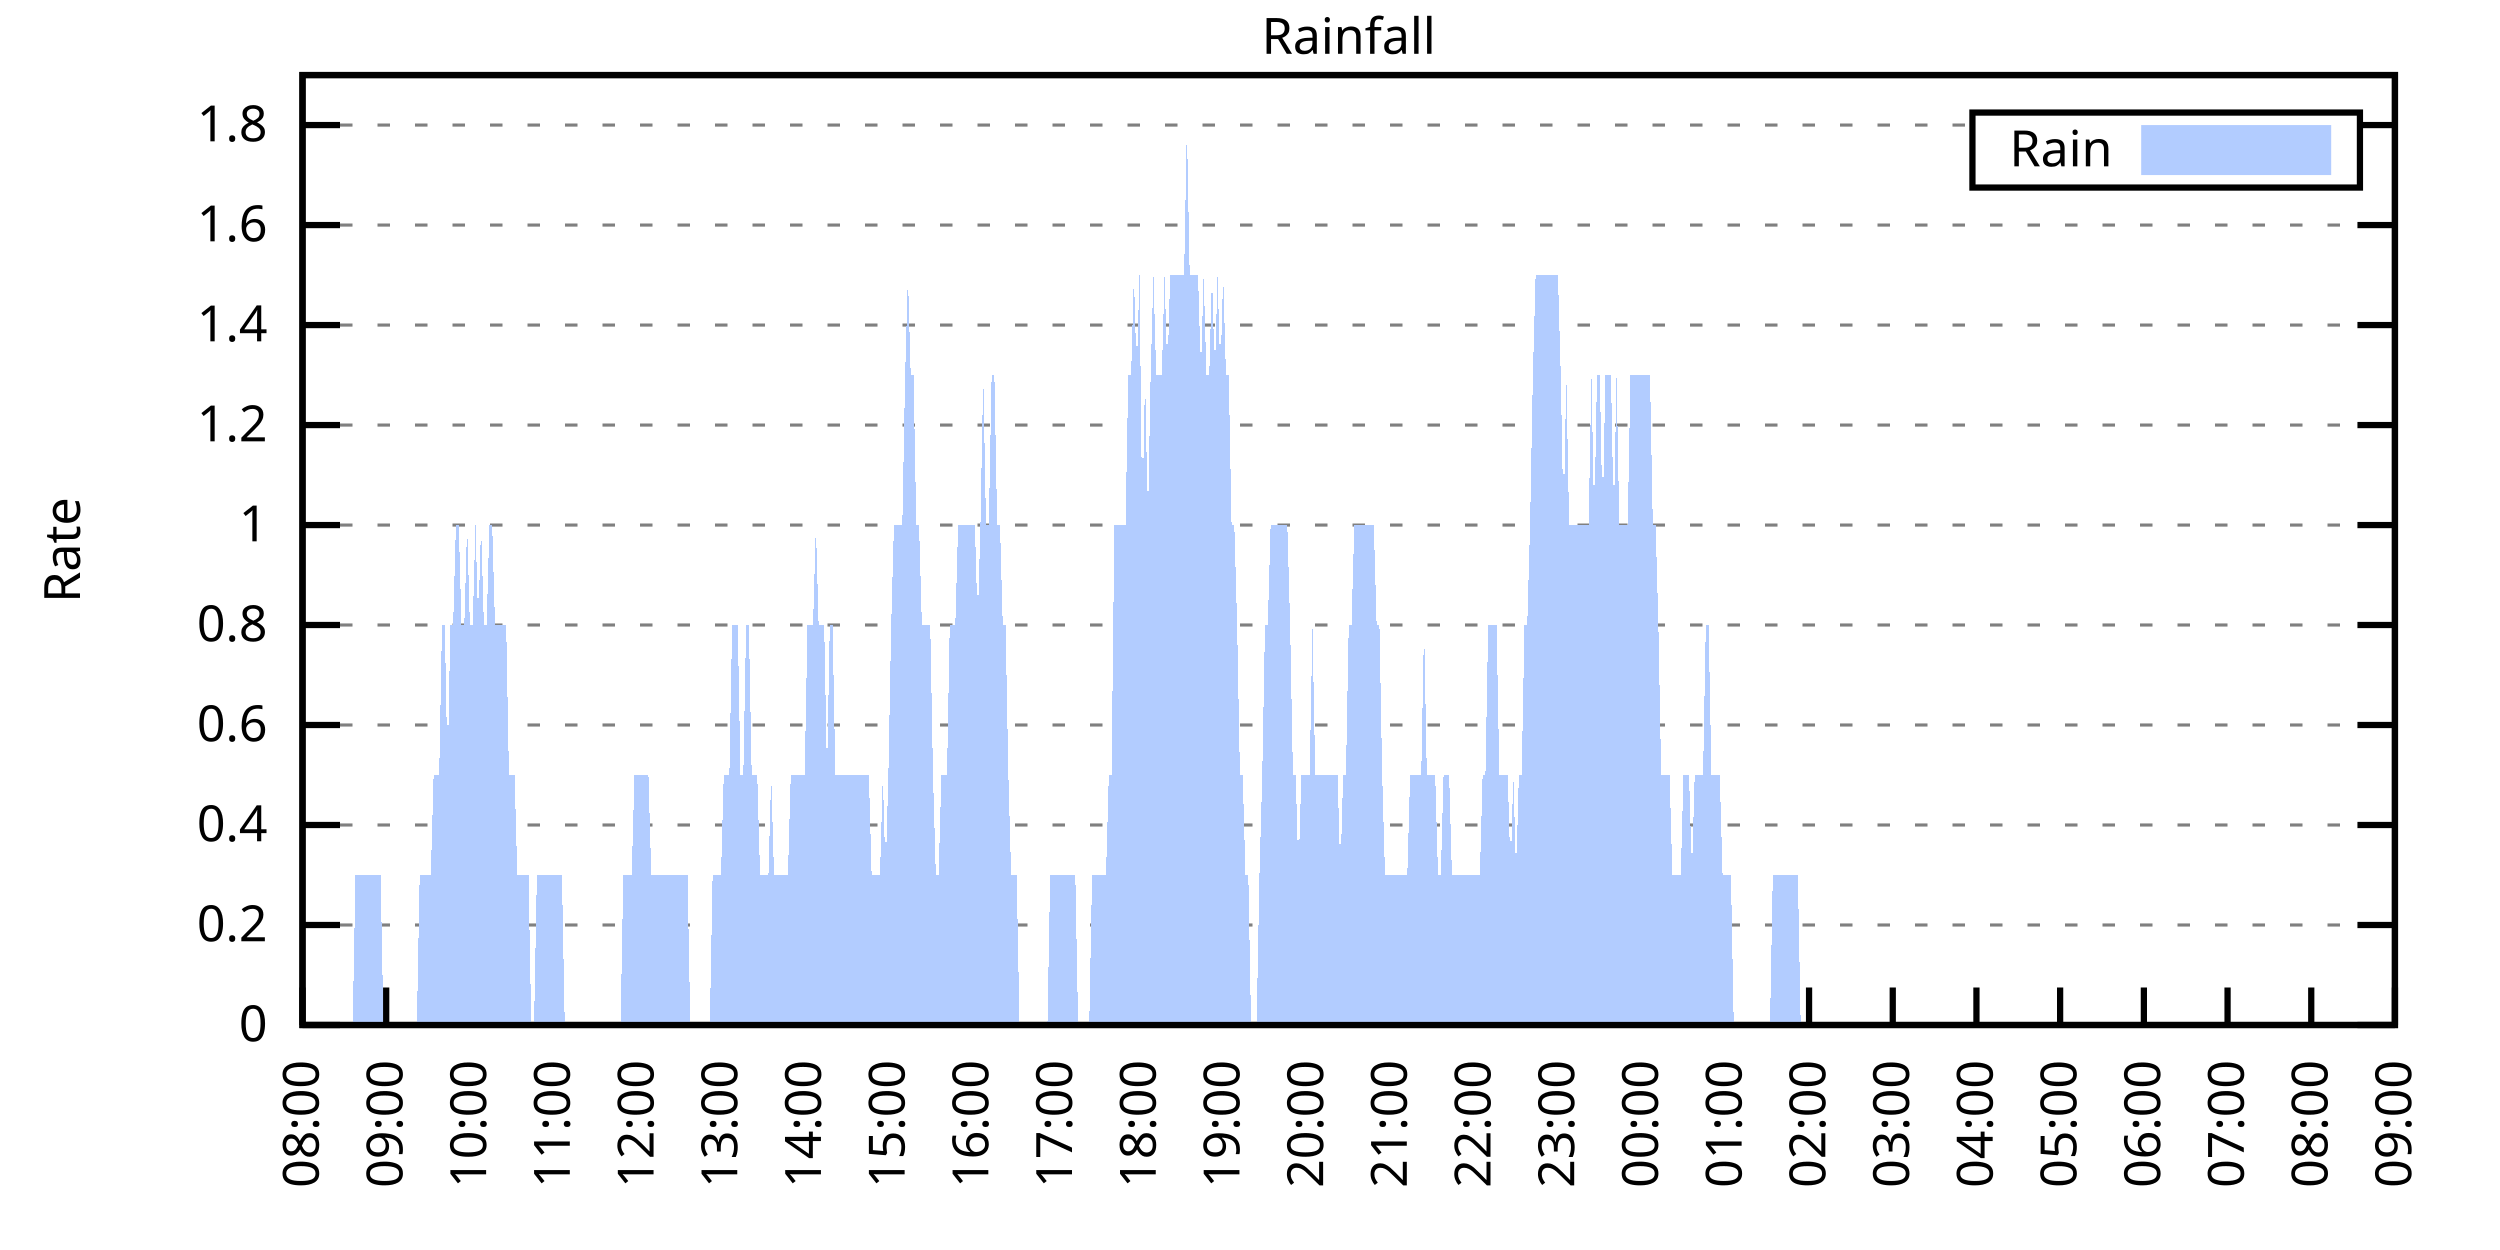
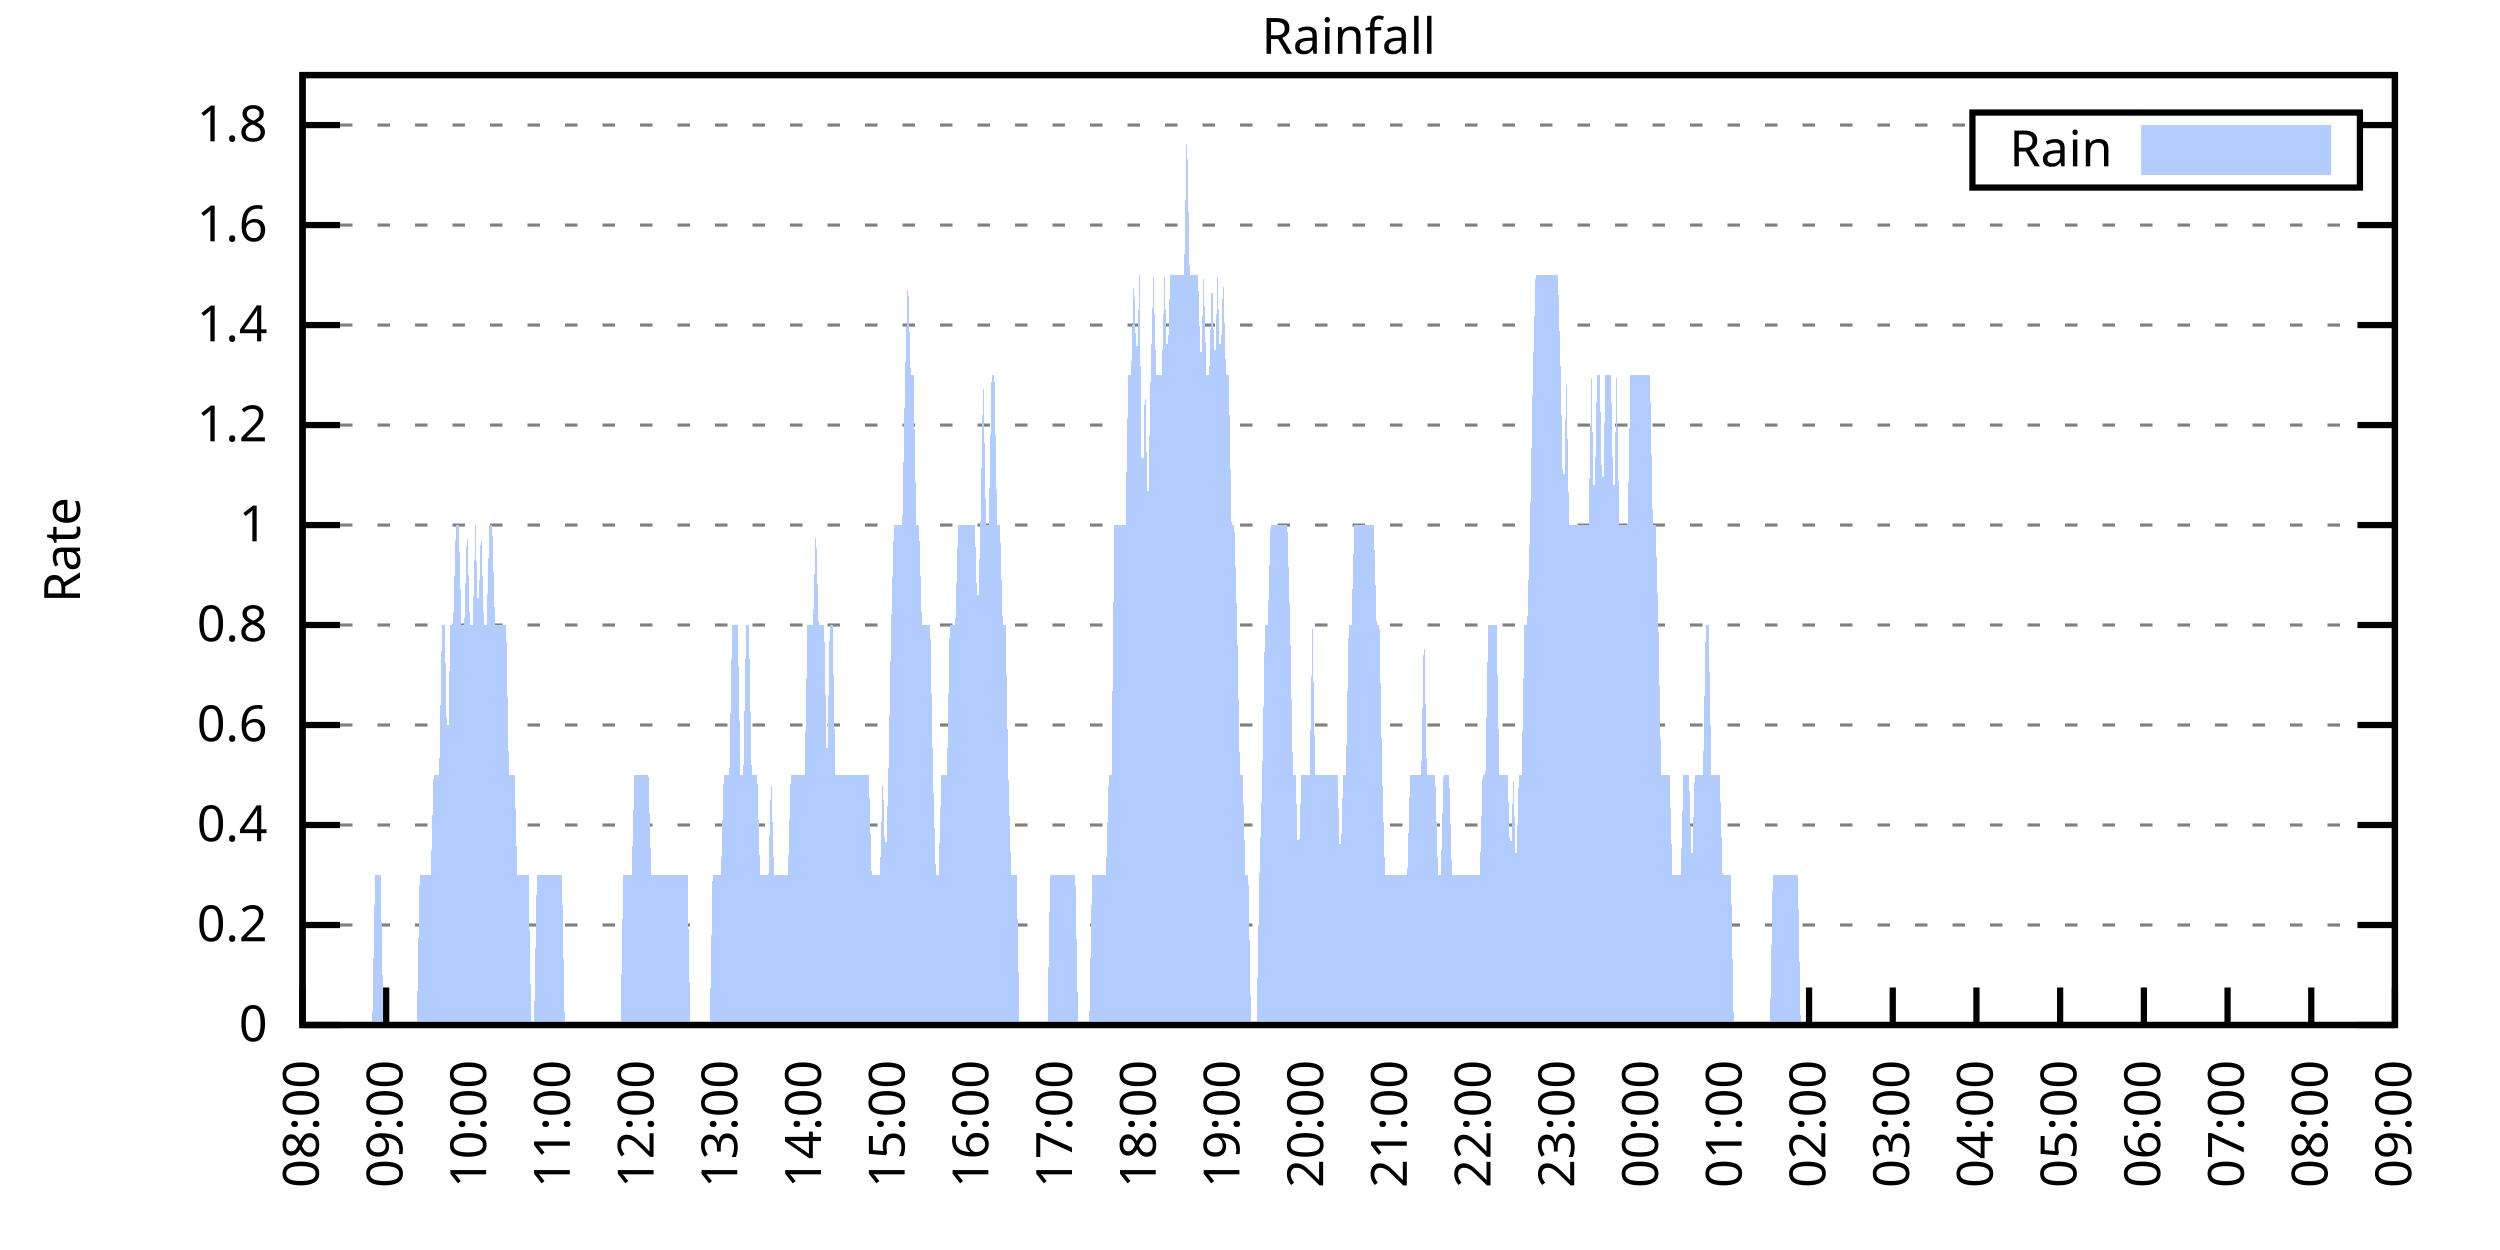
<svg xmlns="http://www.w3.org/2000/svg" xmlns:xlink="http://www.w3.org/1999/xlink" width="400" height="200" viewBox="0 0 400 200">
  <g id="gnuplot_canvas">
    <rect x="0" y="0" width="400" height="200" fill="none" />
    <defs>
      <circle id="gpDot" r="0.5" stroke-width="0.5" stroke="currentColor" />
      <path id="gpPt0" stroke-width="0.333" stroke="currentColor" d="M-1,0 h2 M0,-1 v2" />
      <path id="gpPt1" stroke-width="0.333" stroke="currentColor" d="M-1,-1 L1,1 M1,-1 L-1,1" />
      <path id="gpPt2" stroke-width="0.333" stroke="currentColor" d="M-1,0 L1,0 M0,-1 L0,1 M-1,-1 L1,1 M-1,1 L1,-1" />
      <rect id="gpPt3" stroke-width="0.333" stroke="currentColor" x="-1" y="-1" width="2" height="2" />
      <rect id="gpPt4" stroke-width="0.333" stroke="currentColor" fill="currentColor" x="-1" y="-1" width="2" height="2" />
      <circle id="gpPt5" stroke-width="0.333" stroke="currentColor" cx="0" cy="0" r="1" />
      <use xlink:href="#gpPt5" id="gpPt6" fill="currentColor" stroke="none" />
      <path id="gpPt7" stroke-width="0.333" stroke="currentColor" d="M0,-1.33 L-1.33,0.67 L1.33,0.67 z" />
      <use xlink:href="#gpPt7" id="gpPt8" fill="currentColor" stroke="none" />
      <use xlink:href="#gpPt7" id="gpPt9" stroke="currentColor" transform="rotate(180)" />
      <use xlink:href="#gpPt9" id="gpPt10" fill="currentColor" stroke="none" />
      <use xlink:href="#gpPt3" id="gpPt11" stroke="currentColor" transform="rotate(45)" />
      <use xlink:href="#gpPt11" id="gpPt12" fill="currentColor" stroke="none" />
      <path id="gpPt13" stroke-width="0.333" stroke="currentColor" d="M0,1.330 L1.265,0.411 L0.782,-1.067 L-0.782,-1.076 L-1.265,0.411 z" />
      <use xlink:href="#gpPt13" id="gpPt14" fill="currentColor" stroke="none" />
      <filter id="textbox" filterUnits="objectBoundingBox" x="0" y="0" height="1" width="1">
        <feFlood flood-color="white" flood-opacity="1" result="bgnd" />
        <feComposite in="SourceGraphic" in2="bgnd" operator="atop" />
      </filter>
      <filter id="greybox" filterUnits="objectBoundingBox" x="0" y="0" height="1" width="1">
        <feFlood flood-color="lightgrey" flood-opacity="1" result="grey" />
        <feComposite in="SourceGraphic" in2="grey" operator="atop" />
      </filter>
    </defs>
    <g fill="none" color="white" stroke="currentColor" stroke-width="1.00" stroke-linecap="butt" stroke-linejoin="miter">
</g>
    <g fill="none" color="black" stroke="currentColor" stroke-width="1.00" stroke-linecap="butt" stroke-linejoin="miter">
      <g stroke="none" shape-rendering="crispEdges">
        <polygon fill="rgb(255, 255, 255)" points="48.40,164.00 383.18,164.00 383.18,12.02 48.40,12.02 " />
      </g>
    </g>
    <g fill="none" color="black" stroke="currentColor" stroke-width="1.00" stroke-linecap="butt" stroke-linejoin="miter">
</g>
    <g fill="none" color="black" stroke="black" stroke-width="0.50" stroke-linecap="butt" stroke-linejoin="miter">
</g>
    <g fill="none" color="gray" stroke="currentColor" stroke-width="0.50" stroke-linecap="butt" stroke-linejoin="miter">
      <path stroke="gray" stroke-dasharray="2,4" class="gridline" d="M48.40,164.00 L383.19,164.00  " />
    </g>
    <g fill="none" color="gray" stroke="gray" stroke-width="1.00" stroke-linecap="butt" stroke-linejoin="miter">
</g>
    <g fill="none" color="black" stroke="currentColor" stroke-width="1.00" stroke-linecap="butt" stroke-linejoin="miter">
      <path stroke="black" d="M48.40,164.00 L54.40,164.00 M383.19,164.00 L377.19,164.00  " />
      <g transform="translate(42.80,166.60)" stroke="none" fill="black" font-family="Sans" font-size="8.00" text-anchor="end">
        <text>
          <tspan font-family="Sans"> 0</tspan>
        </text>
      </g>
    </g>
    <g fill="none" color="black" stroke="currentColor" stroke-width="1.00" stroke-linecap="butt" stroke-linejoin="miter">
</g>
    <g fill="none" color="black" stroke="black" stroke-width="0.50" stroke-linecap="butt" stroke-linejoin="miter">
</g>
    <g fill="none" color="gray" stroke="currentColor" stroke-width="0.50" stroke-linecap="butt" stroke-linejoin="miter">
      <path stroke="gray" stroke-dasharray="2,4" class="gridline" d="M48.40,148.00 L383.19,148.00  " />
    </g>
    <g fill="none" color="gray" stroke="gray" stroke-width="1.00" stroke-linecap="butt" stroke-linejoin="miter">
</g>
    <g fill="none" color="black" stroke="currentColor" stroke-width="1.00" stroke-linecap="butt" stroke-linejoin="miter">
      <path stroke="black" d="M48.40,148.00 L54.40,148.00 M383.19,148.00 L377.19,148.00  " />
      <g transform="translate(42.80,150.60)" stroke="none" fill="black" font-family="Sans" font-size="8.00" text-anchor="end">
        <text>
          <tspan font-family="Sans"> 0.2</tspan>
        </text>
      </g>
    </g>
    <g fill="none" color="black" stroke="currentColor" stroke-width="1.00" stroke-linecap="butt" stroke-linejoin="miter">
</g>
    <g fill="none" color="black" stroke="black" stroke-width="0.50" stroke-linecap="butt" stroke-linejoin="miter">
</g>
    <g fill="none" color="gray" stroke="currentColor" stroke-width="0.50" stroke-linecap="butt" stroke-linejoin="miter">
      <path stroke="gray" stroke-dasharray="2,4" class="gridline" d="M48.40,132.00 L383.19,132.00  " />
    </g>
    <g fill="none" color="gray" stroke="gray" stroke-width="1.00" stroke-linecap="butt" stroke-linejoin="miter">
</g>
    <g fill="none" color="black" stroke="currentColor" stroke-width="1.00" stroke-linecap="butt" stroke-linejoin="miter">
      <path stroke="black" d="M48.40,132.00 L54.40,132.00 M383.19,132.00 L377.19,132.00  " />
      <g transform="translate(42.80,134.60)" stroke="none" fill="black" font-family="Sans" font-size="8.00" text-anchor="end">
        <text>
          <tspan font-family="Sans"> 0.4</tspan>
        </text>
      </g>
    </g>
    <g fill="none" color="black" stroke="currentColor" stroke-width="1.00" stroke-linecap="butt" stroke-linejoin="miter">
</g>
    <g fill="none" color="black" stroke="black" stroke-width="0.50" stroke-linecap="butt" stroke-linejoin="miter">
</g>
    <g fill="none" color="gray" stroke="currentColor" stroke-width="0.50" stroke-linecap="butt" stroke-linejoin="miter">
      <path stroke="gray" stroke-dasharray="2,4" class="gridline" d="M48.40,116.00 L383.19,116.00  " />
    </g>
    <g fill="none" color="gray" stroke="gray" stroke-width="1.00" stroke-linecap="butt" stroke-linejoin="miter">
</g>
    <g fill="none" color="black" stroke="currentColor" stroke-width="1.00" stroke-linecap="butt" stroke-linejoin="miter">
      <path stroke="black" d="M48.40,116.00 L54.40,116.00 M383.19,116.00 L377.19,116.00  " />
      <g transform="translate(42.80,118.60)" stroke="none" fill="black" font-family="Sans" font-size="8.00" text-anchor="end">
        <text>
          <tspan font-family="Sans"> 0.6</tspan>
        </text>
      </g>
    </g>
    <g fill="none" color="black" stroke="currentColor" stroke-width="1.00" stroke-linecap="butt" stroke-linejoin="miter">
</g>
    <g fill="none" color="black" stroke="black" stroke-width="0.50" stroke-linecap="butt" stroke-linejoin="miter">
</g>
    <g fill="none" color="gray" stroke="currentColor" stroke-width="0.50" stroke-linecap="butt" stroke-linejoin="miter">
      <path stroke="gray" stroke-dasharray="2,4" class="gridline" d="M48.40,100.00 L383.19,100.00  " />
    </g>
    <g fill="none" color="gray" stroke="gray" stroke-width="1.00" stroke-linecap="butt" stroke-linejoin="miter">
</g>
    <g fill="none" color="black" stroke="currentColor" stroke-width="1.00" stroke-linecap="butt" stroke-linejoin="miter">
      <path stroke="black" d="M48.40,100.00 L54.40,100.00 M383.19,100.00 L377.19,100.00  " />
      <g transform="translate(42.80,102.60)" stroke="none" fill="black" font-family="Sans" font-size="8.00" text-anchor="end">
        <text>
          <tspan font-family="Sans"> 0.8</tspan>
        </text>
      </g>
    </g>
    <g fill="none" color="black" stroke="currentColor" stroke-width="1.00" stroke-linecap="butt" stroke-linejoin="miter">
</g>
    <g fill="none" color="black" stroke="black" stroke-width="0.50" stroke-linecap="butt" stroke-linejoin="miter">
</g>
    <g fill="none" color="gray" stroke="currentColor" stroke-width="0.50" stroke-linecap="butt" stroke-linejoin="miter">
      <path stroke="gray" stroke-dasharray="2,4" class="gridline" d="M48.40,84.01 L383.19,84.01  " />
    </g>
    <g fill="none" color="gray" stroke="gray" stroke-width="1.00" stroke-linecap="butt" stroke-linejoin="miter">
</g>
    <g fill="none" color="black" stroke="currentColor" stroke-width="1.00" stroke-linecap="butt" stroke-linejoin="miter">
      <path stroke="black" d="M48.40,84.01 L54.40,84.01 M383.19,84.01 L377.19,84.01  " />
      <g transform="translate(42.80,86.61)" stroke="none" fill="black" font-family="Sans" font-size="8.00" text-anchor="end">
        <text>
          <tspan font-family="Sans"> 1</tspan>
        </text>
      </g>
    </g>
    <g fill="none" color="black" stroke="currentColor" stroke-width="1.00" stroke-linecap="butt" stroke-linejoin="miter">
</g>
    <g fill="none" color="black" stroke="black" stroke-width="0.50" stroke-linecap="butt" stroke-linejoin="miter">
</g>
    <g fill="none" color="gray" stroke="currentColor" stroke-width="0.50" stroke-linecap="butt" stroke-linejoin="miter">
      <path stroke="gray" stroke-dasharray="2,4" class="gridline" d="M48.40,68.01 L383.19,68.01  " />
    </g>
    <g fill="none" color="gray" stroke="gray" stroke-width="1.00" stroke-linecap="butt" stroke-linejoin="miter">
</g>
    <g fill="none" color="black" stroke="currentColor" stroke-width="1.00" stroke-linecap="butt" stroke-linejoin="miter">
      <path stroke="black" d="M48.40,68.01 L54.40,68.01 M383.19,68.01 L377.19,68.01  " />
      <g transform="translate(42.80,70.61)" stroke="none" fill="black" font-family="Sans" font-size="8.00" text-anchor="end">
        <text>
          <tspan font-family="Sans"> 1.2</tspan>
        </text>
      </g>
    </g>
    <g fill="none" color="black" stroke="currentColor" stroke-width="1.00" stroke-linecap="butt" stroke-linejoin="miter">
</g>
    <g fill="none" color="black" stroke="black" stroke-width="0.50" stroke-linecap="butt" stroke-linejoin="miter">
</g>
    <g fill="none" color="gray" stroke="currentColor" stroke-width="0.50" stroke-linecap="butt" stroke-linejoin="miter">
      <path stroke="gray" stroke-dasharray="2,4" class="gridline" d="M48.40,52.01 L383.19,52.01  " />
    </g>
    <g fill="none" color="gray" stroke="gray" stroke-width="1.00" stroke-linecap="butt" stroke-linejoin="miter">
</g>
    <g fill="none" color="black" stroke="currentColor" stroke-width="1.00" stroke-linecap="butt" stroke-linejoin="miter">
      <path stroke="black" d="M48.40,52.01 L54.40,52.01 M383.19,52.01 L377.19,52.01  " />
      <g transform="translate(42.80,54.61)" stroke="none" fill="black" font-family="Sans" font-size="8.00" text-anchor="end">
        <text>
          <tspan font-family="Sans"> 1.4</tspan>
        </text>
      </g>
    </g>
    <g fill="none" color="black" stroke="currentColor" stroke-width="1.00" stroke-linecap="butt" stroke-linejoin="miter">
</g>
    <g fill="none" color="black" stroke="black" stroke-width="0.50" stroke-linecap="butt" stroke-linejoin="miter">
</g>
    <g fill="none" color="gray" stroke="currentColor" stroke-width="0.50" stroke-linecap="butt" stroke-linejoin="miter">
      <path stroke="gray" stroke-dasharray="2,4" class="gridline" d="M48.40,36.01 L383.19,36.01  " />
    </g>
    <g fill="none" color="gray" stroke="gray" stroke-width="1.00" stroke-linecap="butt" stroke-linejoin="miter">
</g>
    <g fill="none" color="black" stroke="currentColor" stroke-width="1.00" stroke-linecap="butt" stroke-linejoin="miter">
      <path stroke="black" d="M48.40,36.01 L54.40,36.01 M383.19,36.01 L377.19,36.01  " />
      <g transform="translate(42.80,38.61)" stroke="none" fill="black" font-family="Sans" font-size="8.00" text-anchor="end">
        <text>
          <tspan font-family="Sans"> 1.6</tspan>
        </text>
      </g>
    </g>
    <g fill="none" color="black" stroke="currentColor" stroke-width="1.00" stroke-linecap="butt" stroke-linejoin="miter">
</g>
    <g fill="none" color="black" stroke="black" stroke-width="0.50" stroke-linecap="butt" stroke-linejoin="miter">
</g>
    <g fill="none" color="gray" stroke="currentColor" stroke-width="0.50" stroke-linecap="butt" stroke-linejoin="miter">
      <path stroke="gray" stroke-dasharray="2,4" class="gridline" d="M48.40,20.01 L315.59,20.01 M377.59,20.01 L383.19,20.01  " />
    </g>
    <g fill="none" color="gray" stroke="gray" stroke-width="1.00" stroke-linecap="butt" stroke-linejoin="miter">
</g>
    <g fill="none" color="black" stroke="currentColor" stroke-width="1.00" stroke-linecap="butt" stroke-linejoin="miter">
      <path stroke="black" d="M48.40,20.01 L54.40,20.01 M383.19,20.01 L377.19,20.01  " />
      <g transform="translate(42.80,22.61)" stroke="none" fill="black" font-family="Sans" font-size="8.00" text-anchor="end">
        <text>
          <tspan font-family="Sans"> 1.8</tspan>
        </text>
      </g>
    </g>
    <g fill="none" color="black" stroke="currentColor" stroke-width="1.00" stroke-linecap="butt" stroke-linejoin="miter">
      <path stroke="black" d="M48.40,164.00 L48.40,158.00  " />
      <g transform="translate(51.00,169.60) rotate(270.00)" stroke="none" fill="black" font-family="Sans" font-size="8.00" text-anchor="end">
        <text>
          <tspan font-family="Sans">08:00</tspan>
        </text>
      </g>
    </g>
    <g fill="none" color="black" stroke="currentColor" stroke-width="1.00" stroke-linecap="butt" stroke-linejoin="miter">
      <path stroke="black" d="M61.79,164.00 L61.79,158.00  " />
      <g transform="translate(64.39,169.60) rotate(270.00)" stroke="none" fill="black" font-family="Sans" font-size="8.00" text-anchor="end">
        <text>
          <tspan font-family="Sans">09:00</tspan>
        </text>
      </g>
    </g>
    <g fill="none" color="black" stroke="currentColor" stroke-width="1.00" stroke-linecap="butt" stroke-linejoin="miter">
      <path stroke="black" d="M75.18,164.00 L75.18,158.00  " />
      <g transform="translate(77.78,169.60) rotate(270.00)" stroke="none" fill="black" font-family="Sans" font-size="8.00" text-anchor="end">
        <text>
          <tspan font-family="Sans">10:00</tspan>
        </text>
      </g>
    </g>
    <g fill="none" color="black" stroke="currentColor" stroke-width="1.00" stroke-linecap="butt" stroke-linejoin="miter">
      <path stroke="black" d="M88.57,164.00 L88.57,158.00  " />
      <g transform="translate(91.17,169.60) rotate(270.00)" stroke="none" fill="black" font-family="Sans" font-size="8.00" text-anchor="end">
        <text>
          <tspan font-family="Sans">11:00</tspan>
        </text>
      </g>
    </g>
    <g fill="none" color="black" stroke="currentColor" stroke-width="1.00" stroke-linecap="butt" stroke-linejoin="miter">
      <path stroke="black" d="M101.97,164.00 L101.97,158.00  " />
      <g transform="translate(104.57,169.60) rotate(270.00)" stroke="none" fill="black" font-family="Sans" font-size="8.00" text-anchor="end">
        <text>
          <tspan font-family="Sans">12:00</tspan>
        </text>
      </g>
    </g>
    <g fill="none" color="black" stroke="currentColor" stroke-width="1.00" stroke-linecap="butt" stroke-linejoin="miter">
      <path stroke="black" d="M115.36,164.00 L115.36,158.00  " />
      <g transform="translate(117.96,169.60) rotate(270.00)" stroke="none" fill="black" font-family="Sans" font-size="8.00" text-anchor="end">
        <text>
          <tspan font-family="Sans">13:00</tspan>
        </text>
      </g>
    </g>
    <g fill="none" color="black" stroke="currentColor" stroke-width="1.00" stroke-linecap="butt" stroke-linejoin="miter">
      <path stroke="black" d="M128.75,164.00 L128.75,158.00  " />
      <g transform="translate(131.35,169.60) rotate(270.00)" stroke="none" fill="black" font-family="Sans" font-size="8.00" text-anchor="end">
        <text>
          <tspan font-family="Sans">14:00</tspan>
        </text>
      </g>
    </g>
    <g fill="none" color="black" stroke="currentColor" stroke-width="1.00" stroke-linecap="butt" stroke-linejoin="miter">
      <path stroke="black" d="M142.14,164.00 L142.14,158.00  " />
      <g transform="translate(144.74,169.60) rotate(270.00)" stroke="none" fill="black" font-family="Sans" font-size="8.00" text-anchor="end">
        <text>
          <tspan font-family="Sans">15:00</tspan>
        </text>
      </g>
    </g>
    <g fill="none" color="black" stroke="currentColor" stroke-width="1.00" stroke-linecap="butt" stroke-linejoin="miter">
      <path stroke="black" d="M155.53,164.00 L155.53,158.00  " />
      <g transform="translate(158.13,169.60) rotate(270.00)" stroke="none" fill="black" font-family="Sans" font-size="8.00" text-anchor="end">
        <text>
          <tspan font-family="Sans">16:00</tspan>
        </text>
      </g>
    </g>
    <g fill="none" color="black" stroke="currentColor" stroke-width="1.00" stroke-linecap="butt" stroke-linejoin="miter">
      <path stroke="black" d="M168.92,164.00 L168.92,158.00  " />
      <g transform="translate(171.52,169.60) rotate(270.00)" stroke="none" fill="black" font-family="Sans" font-size="8.00" text-anchor="end">
        <text>
          <tspan font-family="Sans">17:00</tspan>
        </text>
      </g>
    </g>
    <g fill="none" color="black" stroke="currentColor" stroke-width="1.00" stroke-linecap="butt" stroke-linejoin="miter">
      <path stroke="black" d="M182.32,164.00 L182.32,158.00  " />
      <g transform="translate(184.92,169.60) rotate(270.00)" stroke="none" fill="black" font-family="Sans" font-size="8.00" text-anchor="end">
        <text>
          <tspan font-family="Sans">18:00</tspan>
        </text>
      </g>
    </g>
    <g fill="none" color="black" stroke="currentColor" stroke-width="1.00" stroke-linecap="butt" stroke-linejoin="miter">
      <path stroke="black" d="M195.71,164.00 L195.71,158.00  " />
      <g transform="translate(198.31,169.60) rotate(270.00)" stroke="none" fill="black" font-family="Sans" font-size="8.00" text-anchor="end">
        <text>
          <tspan font-family="Sans">19:00</tspan>
        </text>
      </g>
    </g>
    <g fill="none" color="black" stroke="currentColor" stroke-width="1.00" stroke-linecap="butt" stroke-linejoin="miter">
      <path stroke="black" d="M209.10,164.00 L209.10,158.00  " />
      <g transform="translate(211.70,169.60) rotate(270.00)" stroke="none" fill="black" font-family="Sans" font-size="8.00" text-anchor="end">
        <text>
          <tspan font-family="Sans">20:00</tspan>
        </text>
      </g>
    </g>
    <g fill="none" color="black" stroke="currentColor" stroke-width="1.00" stroke-linecap="butt" stroke-linejoin="miter">
      <path stroke="black" d="M222.49,164.00 L222.49,158.00  " />
      <g transform="translate(225.09,169.60) rotate(270.00)" stroke="none" fill="black" font-family="Sans" font-size="8.00" text-anchor="end">
        <text>
          <tspan font-family="Sans">21:00</tspan>
        </text>
      </g>
    </g>
    <g fill="none" color="black" stroke="currentColor" stroke-width="1.00" stroke-linecap="butt" stroke-linejoin="miter">
      <path stroke="black" d="M235.88,164.00 L235.88,158.00  " />
      <g transform="translate(238.48,169.60) rotate(270.00)" stroke="none" fill="black" font-family="Sans" font-size="8.00" text-anchor="end">
        <text>
          <tspan font-family="Sans">22:00</tspan>
        </text>
      </g>
    </g>
    <g fill="none" color="black" stroke="currentColor" stroke-width="1.00" stroke-linecap="butt" stroke-linejoin="miter">
      <path stroke="black" d="M249.27,164.00 L249.27,158.00  " />
      <g transform="translate(251.87,169.60) rotate(270.00)" stroke="none" fill="black" font-family="Sans" font-size="8.00" text-anchor="end">
        <text>
          <tspan font-family="Sans">23:00</tspan>
        </text>
      </g>
    </g>
    <g fill="none" color="black" stroke="currentColor" stroke-width="1.00" stroke-linecap="butt" stroke-linejoin="miter">
      <path stroke="black" d="M262.67,164.00 L262.67,158.00  " />
      <g transform="translate(265.27,169.60) rotate(270.00)" stroke="none" fill="black" font-family="Sans" font-size="8.00" text-anchor="end">
        <text>
          <tspan font-family="Sans">00:00</tspan>
        </text>
      </g>
    </g>
    <g fill="none" color="black" stroke="currentColor" stroke-width="1.00" stroke-linecap="butt" stroke-linejoin="miter">
      <path stroke="black" d="M276.06,164.00 L276.06,158.00  " />
      <g transform="translate(278.66,169.60) rotate(270.00)" stroke="none" fill="black" font-family="Sans" font-size="8.00" text-anchor="end">
        <text>
          <tspan font-family="Sans">01:00</tspan>
        </text>
      </g>
    </g>
    <g fill="none" color="black" stroke="currentColor" stroke-width="1.00" stroke-linecap="butt" stroke-linejoin="miter">
      <path stroke="black" d="M289.45,164.00 L289.45,158.00  " />
      <g transform="translate(292.05,169.60) rotate(270.00)" stroke="none" fill="black" font-family="Sans" font-size="8.00" text-anchor="end">
        <text>
          <tspan font-family="Sans">02:00</tspan>
        </text>
      </g>
    </g>
    <g fill="none" color="black" stroke="currentColor" stroke-width="1.00" stroke-linecap="butt" stroke-linejoin="miter">
      <path stroke="black" d="M302.84,164.00 L302.84,158.00  " />
      <g transform="translate(305.44,169.60) rotate(270.00)" stroke="none" fill="black" font-family="Sans" font-size="8.00" text-anchor="end">
        <text>
          <tspan font-family="Sans">03:00</tspan>
        </text>
      </g>
    </g>
    <g fill="none" color="black" stroke="currentColor" stroke-width="1.00" stroke-linecap="butt" stroke-linejoin="miter">
      <path stroke="black" d="M316.23,164.00 L316.23,158.00  " />
      <g transform="translate(318.83,169.60) rotate(270.00)" stroke="none" fill="black" font-family="Sans" font-size="8.00" text-anchor="end">
        <text>
          <tspan font-family="Sans">04:00</tspan>
        </text>
      </g>
    </g>
    <g fill="none" color="black" stroke="currentColor" stroke-width="1.00" stroke-linecap="butt" stroke-linejoin="miter">
      <path stroke="black" d="M329.62,164.00 L329.62,158.00  " />
      <g transform="translate(332.22,169.60) rotate(270.00)" stroke="none" fill="black" font-family="Sans" font-size="8.00" text-anchor="end">
        <text>
          <tspan font-family="Sans">05:00</tspan>
        </text>
      </g>
    </g>
    <g fill="none" color="black" stroke="currentColor" stroke-width="1.00" stroke-linecap="butt" stroke-linejoin="miter">
      <path stroke="black" d="M343.02,164.00 L343.02,158.00  " />
      <g transform="translate(345.62,169.60) rotate(270.00)" stroke="none" fill="black" font-family="Sans" font-size="8.00" text-anchor="end">
        <text>
          <tspan font-family="Sans">06:00</tspan>
        </text>
      </g>
    </g>
    <g fill="none" color="black" stroke="currentColor" stroke-width="1.00" stroke-linecap="butt" stroke-linejoin="miter">
      <path stroke="black" d="M356.41,164.00 L356.41,158.00  " />
      <g transform="translate(359.01,169.60) rotate(270.00)" stroke="none" fill="black" font-family="Sans" font-size="8.00" text-anchor="end">
        <text>
          <tspan font-family="Sans">07:00</tspan>
        </text>
      </g>
    </g>
    <g fill="none" color="black" stroke="currentColor" stroke-width="1.00" stroke-linecap="butt" stroke-linejoin="miter">
      <path stroke="black" d="M369.80,164.00 L369.80,158.00  " />
      <g transform="translate(372.40,169.60) rotate(270.00)" stroke="none" fill="black" font-family="Sans" font-size="8.00" text-anchor="end">
        <text>
          <tspan font-family="Sans">08:00</tspan>
        </text>
      </g>
    </g>
    <g fill="none" color="black" stroke="currentColor" stroke-width="1.00" stroke-linecap="butt" stroke-linejoin="miter">
      <path stroke="black" d="M383.19,164.00 L383.19,158.00  " />
      <g transform="translate(385.79,169.60) rotate(270.00)" stroke="none" fill="black" font-family="Sans" font-size="8.00" text-anchor="end">
        <text>
          <tspan font-family="Sans">09:00</tspan>
        </text>
      </g>
    </g>
    <g fill="none" color="black" stroke="currentColor" stroke-width="1.00" stroke-linecap="butt" stroke-linejoin="miter">
</g>
    <g fill="none" color="black" stroke="currentColor" stroke-width="1.00" stroke-linecap="butt" stroke-linejoin="miter">
      <path stroke="black" d="M48.40,12.01 L48.40,164.00 L383.19,164.00 L383.19,12.01 L48.40,12.01 Z  " />
    </g>
    <g fill="none" color="black" stroke="currentColor" stroke-width="1.00" stroke-linecap="butt" stroke-linejoin="miter">
</g>
    <g fill="none" color="black" stroke="currentColor" stroke-width="1.00" stroke-linecap="butt" stroke-linejoin="miter">
      <path stroke="black" d="M315.59,30.01 L315.59,18.01 L377.59,18.01 L377.59,30.01 L315.59,30.01 Z  " />
    </g>
    <g id="Rainfall_plot_1">
      <g fill="none" color="white" stroke="black" stroke-width="2.00" stroke-linecap="butt" stroke-linejoin="miter">
</g>
      <g fill="none" color="black" stroke="currentColor" stroke-width="2.00" stroke-linecap="butt" stroke-linejoin="miter">
        <g transform="translate(337.99,26.61)" stroke="none" fill="black" font-family="Sans" font-size="8.00" text-anchor="end">
          <text>
            <tspan font-family="Sans">Rain</tspan>
          </text>
        </g>
      </g>
      <g fill="none" color="black" stroke="currentColor" stroke-width="2.00" stroke-linecap="butt" stroke-linejoin="miter">
        <g stroke="none" shape-rendering="crispEdges">
          <polygon fill="rgb(178, 204, 255)" points="343.59,27.01 371.99,27.01 371.99,21.01 343.59,21.01 " />
        </g>
        <path stroke="rgb(178, 204, 255)" d="M343.59,27.01 L371.99,27.01 L371.99,21.01 L343.59,21.01 L343.59,27.01 Z  " />
      </g>
      <g fill="none" color="black" stroke="currentColor" stroke-width="2.00" stroke-linecap="butt" stroke-linejoin="miter">
        <g stroke="none" shape-rendering="crispEdges">
-           <polygon fill="rgb(178, 204, 255)" points="51.97,164.00 52.42,164.00 52.86,164.00 53.31,164.00 53.76,164.00 54.20,164.00 54.65,164.00 55.10,164.00 55.54,164.00 55.99,164.00 56.43,164.00 56.88,140.00 57.33,140.00 57.77,140.00 58.22,140.00 58.67,140.00 59.11,140.00 59.56,140.00 60.01,140.00 60.45,140.00 60.90,140.00 61.35,164.00 61.79,164.00 62.24,164.00 62.68,164.00 63.13,164.00 63.58,164.00 64.02,164.00 64.47,164.00 64.92,164.00 65.36,164.00 65.81,164.00 66.26,164.00 66.70,164.00 67.15,140.00 67.59,140.00 68.04,140.00 68.49,140.00 68.93,140.00 69.38,124.00 69.83,124.00 70.27,124.00 70.72,100.00 71.17,100.00 71.61,124.00 72.06,100.00 72.50,100.00 72.95,84.01 73.40,84.01 73.84,100.00 74.29,100.00 74.74,84.01 75.18,100.00 75.63,100.00 76.08,84.01 76.52,100.00 76.97,84.01 77.42,100.00 77.86,100.00 78.31,84.01 78.75,84.01 79.20,100.00 79.65,100.00 80.09,100.00 80.54,100.00 80.99,100.00 81.43,124.00 81.88,124.00 82.33,124.00 82.77,140.00 83.22,140.00 83.66,140.00 84.11,140.00 84.56,140.00 85.00,164.00 85.45,164.00 85.90,140.00 86.34,140.00 86.79,140.00 87.24,140.00 87.68,140.00 88.13,140.00 88.57,140.00 89.02,140.00 89.47,140.00 89.91,140.00 90.36,164.00 90.81,164.00 91.25,164.00 91.70,164.00 92.15,164.00 92.59,164.00 93.04,164.00 93.49,164.00 93.93,164.00 94.38,164.00 94.82,164.00 95.27,164.00 95.72,164.00 96.16,164.00 96.61,164.00 97.06,164.00 97.50,164.00 97.95,164.00 98.40,164.00 98.84,164.00 99.29,164.00 99.73,140.00 100.18,140.00 100.63,140.00 101.07,140.00 101.52,124.00 101.97,124.00 102.41,124.00 102.86,124.00 103.31,124.00 103.75,124.00 104.20,140.00 104.64,140.00 105.09,140.00 105.54,140.00 105.98,140.00 106.43,140.00 106.88,140.00 107.32,140.00 107.77,140.00 108.22,140.00 108.66,140.00 109.11,140.00 109.55,140.00 110.00,140.00 110.45,164.00 110.89,164.00 111.34,164.00 111.79,164.00 112.23,164.00 112.68,164.00 113.13,164.00 113.57,164.00 114.02,140.00 114.47,140.00 114.91,140.00 115.36,140.00 115.80,124.00 116.25,124.00 116.70,124.00 117.14,100.00 117.59,100.00 118.04,100.00 118.48,124.00 118.93,124.00 119.38,100.00 119.82,100.00 120.27,124.00 120.71,124.00 121.16,124.00 121.61,140.00 122.05,140.00 122.50,140.00 122.95,140.00 123.39,124.00 123.84,140.00 124.29,140.00 124.73,140.00 125.18,140.00 125.62,140.00 126.07,140.00 126.52,124.00 126.96,124.00 127.41,124.00 127.86,124.00 128.30,124.00 128.75,124.00 129.20,100.00 129.64,100.00 130.09,100.00 130.54,84.01 130.98,100.00 131.43,100.00 131.87,100.00 132.32,124.00 132.77,100.00 133.21,100.00 133.66,124.00 134.11,124.00 134.55,124.00 135.00,124.00 135.45,124.00 135.89,124.00 136.34,124.00 136.78,124.00 137.23,124.00 137.68,124.00 138.12,124.00 138.57,124.00 139.02,124.00 139.46,140.00 139.91,140.00 140.36,140.00 140.80,140.00 141.25,124.00 141.69,140.00 142.14,124.00 142.59,100.00 143.03,84.01 143.48,84.01 143.93,84.01 144.37,84.01 144.82,60.01 145.27,44.01 145.71,60.01 146.16,60.01 146.61,84.01 147.05,84.01 147.50,100.00 147.94,100.00 148.39,100.00 148.84,100.00 149.28,124.00 149.73,140.00 150.18,140.00 150.62,124.00 151.07,124.00 151.52,124.00 151.96,100.00 152.41,100.00 152.85,100.00 153.30,84.01 153.75,84.01 154.19,84.01 154.64,84.01 155.09,84.01 155.53,84.01 155.98,84.01 156.43,100.00 156.87,84.01 157.32,60.01 157.76,84.01 158.21,84.01 158.66,60.01 159.10,60.01 159.55,84.01 160.00,84.01 160.44,100.00 160.89,100.00 161.34,124.00 161.78,140.00 162.23,140.00 162.67,140.00 163.12,164.00 163.57,164.00 164.01,164.00 164.46,164.00 164.91,164.00 165.35,164.00 165.80,164.00 166.25,164.00 166.69,164.00 167.14,164.00 167.59,164.00 168.03,140.00 168.48,140.00 168.92,140.00 169.37,140.00 169.82,140.00 170.26,140.00 170.71,140.00 171.16,140.00 171.60,140.00 172.05,140.00 172.50,164.00 172.94,164.00 173.39,164.00 173.83,164.00 174.28,164.00 174.73,140.00 175.17,140.00 175.62,140.00 176.07,140.00 176.51,140.00 176.96,140.00 177.41,124.00 177.85,124.00 178.30,84.01 178.74,84.01 179.19,84.01 179.64,84.01 180.08,84.01 180.53,60.01 180.98,60.01 181.42,44.01 181.87,60.01 182.32,44.01 182.76,84.01 183.21,60.01 183.66,84.01 184.10,60.01 184.55,44.01 184.99,60.01 185.44,60.01 185.89,60.01 186.33,44.01 186.78,60.01 187.23,44.01 187.67,44.01 188.12,44.01 188.57,44.01 189.01,44.01 189.46,44.01 189.90,20.01 190.35,44.01 190.80,44.01 191.24,44.01 191.69,44.01 192.14,60.01 192.58,44.01 193.03,60.01 193.48,60.01 193.92,44.01 194.37,60.01 194.81,44.01 195.26,60.01 195.71,44.01 196.15,60.01 196.60,60.01 197.05,84.01 197.49,84.01 197.94,100.00 198.39,124.00 198.83,124.00 199.28,140.00 199.73,140.00 200.17,164.00 200.62,164.00 201.06,164.00 201.51,140.00 201.96,124.00 202.40,100.00 202.85,100.00 203.30,84.01 203.74,84.01 204.19,84.01 204.64,84.01 205.08,84.01 205.53,84.01 205.97,84.01 206.42,100.00 206.87,124.00 207.31,124.00 207.76,140.00 208.21,124.00 208.65,124.00 209.10,124.00 209.55,124.00 209.99,100.00 210.44,124.00 210.88,124.00 211.33,124.00 211.78,124.00 212.22,124.00 212.67,124.00 213.12,124.00 213.56,124.00 214.01,124.00 214.46,140.00 214.90,124.00 215.35,124.00 215.80,100.00 216.24,100.00 216.69,84.01 217.13,84.01 217.58,84.01 218.03,84.01 218.47,84.01 218.92,84.01 219.37,84.01 219.81,84.01 220.26,100.00 220.71,100.00 221.15,124.00 221.60,140.00 222.04,140.00 222.49,140.00 222.94,140.00 223.38,140.00 223.83,140.00 224.28,140.00 224.72,140.00 225.17,140.00 225.62,124.00 226.06,124.00 226.51,124.00 226.95,124.00 227.40,124.00 227.85,100.00 228.29,124.00 228.74,124.00 229.19,124.00 229.63,124.00 230.08,140.00 230.53,140.00 230.97,124.00 231.42,124.00 231.86,124.00 232.31,140.00 232.76,140.00 233.20,140.00 233.65,140.00 234.10,140.00 234.54,140.00 234.99,140.00 235.44,140.00 235.88,140.00 236.33,140.00 236.78,140.00 237.22,124.00 237.67,124.00 238.11,100.00 238.56,100.00 239.01,100.00 239.45,100.00 239.90,124.00 240.35,124.00 240.79,124.00 241.24,124.00 241.69,140.00 242.13,124.00 242.58,140.00 243.02,124.00 243.47,124.00 243.92,100.00 244.36,100.00 244.81,84.01 245.26,60.01 245.70,44.01 246.15,44.01 246.60,44.01 247.04,44.01 247.49,44.01 247.93,44.01 248.38,44.01 248.83,44.01 249.27,44.01 249.72,60.01 250.17,84.01 250.61,60.01 251.06,84.01 251.51,84.01 251.95,84.01 252.40,84.01 252.85,84.01 253.29,84.01 253.74,84.01 254.18,84.01 254.63,60.01 255.08,84.01 255.52,60.01 255.97,60.01 256.42,84.01 256.86,60.01 257.31,60.01 257.76,60.01 258.20,84.01 258.65,60.01 259.09,84.01 259.54,84.01 259.99,84.01 260.43,84.01 260.88,60.01 261.33,60.01 261.77,60.01 262.22,60.01 262.67,60.01 263.11,60.01 263.56,60.01 264.00,60.01 264.45,84.01 264.90,84.01 265.34,100.00 265.79,124.00 266.24,124.00 266.68,124.00 267.13,124.00 267.58,140.00 268.02,140.00 268.47,140.00 268.92,140.00 269.36,124.00 269.81,124.00 270.25,124.00 270.70,140.00 271.15,124.00 271.59,124.00 272.04,124.00 272.49,124.00 272.93,100.00 273.38,100.00 273.83,124.00 274.27,124.00 274.72,124.00 275.16,124.00 275.61,140.00 276.06,140.00 276.50,140.00 276.95,140.00 277.40,164.00 277.84,164.00 278.29,164.00 278.74,164.00 279.18,164.00 279.63,164.00 280.07,164.00 280.52,164.00 280.97,164.00 281.41,164.00 281.86,164.00 282.31,164.00 282.75,164.00 283.20,164.00 283.65,140.00 284.09,140.00 284.54,140.00 284.98,140.00 285.43,140.00 285.88,140.00 286.32,140.00 286.77,140.00 287.22,140.00 287.66,140.00 288.11,164.00 288.56,164.00 289.00,164.00 289.45,164.00 289.90,164.00 290.34,164.00 290.79,164.00 291.23,164.00 291.68,164.00 292.13,164.00 292.57,164.00 293.02,164.00 293.47,164.00 293.91,164.00 294.36,164.00 294.81,164.00 295.25,164.00 295.70,164.00 296.14,164.00 296.59,164.00 297.04,164.00 297.48,164.00 297.93,164.00 298.38,164.00 298.82,164.00 299.27,164.00 299.72,164.00 300.16,164.00 300.61,164.00 301.05,164.00 301.50,164.00 301.95,164.00 302.39,164.00 302.84,164.00 303.29,164.00 303.73,164.00 304.18,164.00 304.63,164.00 305.07,164.00 305.52,164.00 305.97,164.00 306.41,164.00 306.86,164.00 307.30,164.00 307.75,164.00 308.20,164.00 308.64,164.00 309.09,164.00 309.54,164.00 309.98,164.00 310.43,164.00 310.88,164.00 311.32,164.00 311.77,164.00 312.21,164.00 312.66,164.00 313.11,164.00 313.55,164.00 314.00,164.00 314.45,164.00 314.89,164.00 315.34,164.00 315.79,164.00 316.23,164.00 316.68,164.00 317.12,164.00 317.57,164.00 318.02,164.00 318.46,164.00 318.91,164.00 319.36,164.00 319.80,164.00 320.25,164.00 320.70,164.00 321.14,164.00 321.59,164.00 322.04,164.00 322.48,164.00 322.93,164.00 323.37,164.00 323.82,164.00 324.27,164.00 324.71,164.00 325.16,164.00 325.61,164.00 326.05,164.00 326.50,164.00 326.95,164.00 327.39,164.00 327.84,164.00 328.28,164.00 328.73,164.00 329.18,164.00 329.62,164.00 330.07,164.00 330.52,164.00 330.96,164.00 331.41,164.00 331.86,164.00 332.30,164.00 332.75,164.00 333.19,164.00 333.64,164.00 334.09,164.00 334.53,164.00 334.98,164.00 335.43,164.00 335.87,164.00 336.32,164.00 336.77,164.00 337.21,164.00 337.66,164.00 338.10,164.00 338.55,164.00 339.00,164.00 339.44,164.00 339.89,164.00 340.34,164.00 340.78,164.00 341.23,164.00 341.68,164.00 342.12,164.00 342.57,164.00 343.02,164.00 343.46,164.00 343.91,164.00 344.35,164.00 344.80,164.00 345.25,164.00 345.69,164.00 346.14,164.00 346.59,164.00 347.03,164.00 347.48,164.00 347.93,164.00 348.37,164.00 348.82,164.00 349.26,164.00 349.71,164.00 350.16,164.00 350.60,164.00 351.05,164.00 351.50,164.00 351.94,164.00 352.39,164.00 352.84,164.00 353.28,164.00 353.73,164.00 354.17,164.00 354.62,164.00 355.07,164.00 355.51,164.00 355.96,164.00 356.41,164.00 356.85,164.00 357.30,164.00 357.75,164.00 358.19,164.00 358.64,164.00 359.09,164.00 359.53,164.00 359.98,164.00 360.42,164.00 360.87,164.00 361.32,164.00 361.76,164.00 362.21,164.00 362.66,164.00 363.10,164.00 363.55,164.00 364.00,164.00 364.44,164.00 364.89,164.00 365.33,164.00 365.78,164.00 366.23,164.00 366.67,164.00 367.12,164.00 367.57,164.00 368.01,164.00 368.46,164.00 368.91,164.00 369.35,164.00 369.80,164.00 370.24,164.00 370.69,164.00 371.14,164.00 371.58,164.00 372.03,164.00 372.48,164.00 372.92,164.00 372.92,164.00 51.97,164.00 " />
+           <polygon fill="rgb(178, 204, 255)" points="55.54,164.00 55.99,164.00 56.43,164.00 56.88,164.00 57.33,164.00 57.77,164.00 58.22,164.00 58.67,164.00 59.11,164.00 59.56,164.00 60.01,140.00 60.45,140.00 60.90,140.00 61.35,164.00 61.79,164.00 62.24,164.00 62.68,164.00 63.13,164.00 63.58,164.00 64.02,164.00 64.47,164.00 64.92,164.00 65.36,164.00 65.81,164.00 66.26,164.00 66.70,164.00 67.15,140.00 67.59,140.00 68.04,140.00 68.49,140.00 68.93,140.00 69.38,124.00 69.83,124.00 70.27,124.00 70.72,100.00 71.17,100.00 71.61,124.00 72.06,100.00 72.50,100.00 72.95,84.01 73.40,84.01 73.84,100.00 74.29,100.00 74.74,84.01 75.18,100.00 75.63,100.00 76.08,84.01 76.52,100.00 76.97,84.01 77.42,100.00 77.86,100.00 78.31,84.01 78.75,84.01 79.20,100.00 79.65,100.00 80.09,100.00 80.54,100.00 80.99,100.00 81.43,124.00 81.88,124.00 82.33,124.00 82.77,140.00 83.22,140.00 83.66,140.00 84.11,140.00 84.56,140.00 85.00,164.00 85.45,164.00 85.90,140.00 86.34,140.00 86.79,140.00 87.24,140.00 87.68,140.00 88.13,140.00 88.57,140.00 89.02,140.00 89.47,140.00 89.91,140.00 90.36,164.00 90.81,164.00 91.25,164.00 91.70,164.00 92.15,164.00 92.59,164.00 93.04,164.00 93.49,164.00 93.93,164.00 94.38,164.00 94.82,164.00 95.27,164.00 95.72,164.00 96.16,164.00 96.61,164.00 97.06,164.00 97.50,164.00 97.95,164.00 98.40,164.00 98.84,164.00 99.29,164.00 99.73,140.00 100.18,140.00 100.63,140.00 101.07,140.00 101.52,124.00 101.97,124.00 102.41,124.00 102.86,124.00 103.31,124.00 103.75,124.00 104.20,140.00 104.64,140.00 105.09,140.00 105.54,140.00 105.98,140.00 106.43,140.00 106.88,140.00 107.32,140.00 107.77,140.00 108.22,140.00 108.66,140.00 109.11,140.00 109.55,140.00 110.00,140.00 110.45,164.00 110.89,164.00 111.34,164.00 111.79,164.00 112.23,164.00 112.68,164.00 113.13,164.00 113.57,164.00 114.02,140.00 114.47,140.00 114.91,140.00 115.36,140.00 115.80,124.00 116.25,124.00 116.70,124.00 117.14,100.00 117.59,100.00 118.04,100.00 118.48,124.00 118.93,124.00 119.38,100.00 119.82,100.00 120.27,124.00 120.71,124.00 121.16,124.00 121.61,140.00 122.05,140.00 122.50,140.00 122.95,140.00 123.39,124.00 123.84,140.00 124.29,140.00 124.73,140.00 125.18,140.00 125.62,140.00 126.07,140.00 126.52,124.00 126.96,124.00 127.41,124.00 127.86,124.00 128.30,124.00 128.75,124.00 129.20,100.00 129.64,100.00 130.09,100.00 130.54,84.01 130.98,100.00 131.43,100.00 131.87,100.00 132.32,124.00 132.77,100.00 133.21,100.00 133.66,124.00 134.11,124.00 134.55,124.00 135.00,124.00 135.45,124.00 135.89,124.00 136.34,124.00 136.78,124.00 137.23,124.00 137.68,124.00 138.12,124.00 138.57,124.00 139.02,124.00 139.46,140.00 139.91,140.00 140.36,140.00 140.80,140.00 141.25,124.00 141.69,140.00 142.14,124.00 142.59,100.00 143.03,84.01 143.48,84.01 143.93,84.01 144.37,84.01 144.82,60.01 145.27,44.01 145.71,60.01 146.16,60.01 146.61,84.01 147.05,84.01 147.50,100.00 147.94,100.00 148.39,100.00 148.84,100.00 149.28,124.00 149.73,140.00 150.18,140.00 150.62,124.00 151.07,124.00 151.52,124.00 151.96,100.00 152.41,100.00 152.85,100.00 153.30,84.01 153.75,84.01 154.19,84.01 154.64,84.01 155.09,84.01 155.53,84.01 155.98,84.01 156.43,100.00 156.87,84.01 157.32,60.01 157.76,84.01 158.21,84.01 158.66,60.01 159.10,60.01 159.55,84.01 160.00,84.01 160.44,100.00 160.89,100.00 161.34,124.00 161.78,140.00 162.23,140.00 162.67,140.00 163.12,164.00 163.57,164.00 164.01,164.00 164.46,164.00 164.91,164.00 165.35,164.00 165.80,164.00 166.25,164.00 166.69,164.00 167.14,164.00 167.59,164.00 168.03,140.00 168.48,140.00 168.92,140.00 169.37,140.00 169.82,140.00 170.26,140.00 170.71,140.00 171.16,140.00 171.60,140.00 172.05,140.00 172.50,164.00 172.94,164.00 173.39,164.00 173.83,164.00 174.28,164.00 174.73,140.00 175.17,140.00 175.62,140.00 176.07,140.00 176.51,140.00 176.96,140.00 177.41,124.00 177.85,124.00 178.30,84.01 178.74,84.01 179.19,84.01 179.64,84.01 180.08,84.01 180.53,60.01 180.98,60.01 181.42,44.01 181.87,60.01 182.32,44.01 182.76,84.01 183.21,60.01 183.66,84.01 184.10,60.01 184.55,44.01 184.99,60.01 185.44,60.01 185.89,60.01 186.33,44.01 186.78,60.01 187.23,44.01 187.67,44.01 188.12,44.01 188.57,44.01 189.01,44.01 189.46,44.01 189.90,20.01 190.35,44.01 190.80,44.01 191.24,44.01 191.69,44.01 192.14,60.01 192.58,44.01 193.03,60.01 193.48,60.01 193.92,44.01 194.37,60.01 194.81,44.01 195.26,60.01 195.71,44.01 196.15,60.01 196.60,60.01 197.05,84.01 197.49,84.01 197.94,100.00 198.39,124.00 198.83,124.00 199.28,140.00 199.73,140.00 200.17,164.00 200.62,164.00 201.06,164.00 201.51,140.00 201.96,124.00 202.40,100.00 202.85,100.00 203.30,84.01 203.74,84.01 204.19,84.01 204.64,84.01 205.08,84.01 205.53,84.01 205.97,84.01 206.42,100.00 206.87,124.00 207.31,124.00 207.76,140.00 208.21,124.00 208.65,124.00 209.10,124.00 209.55,124.00 209.99,100.00 210.44,124.00 210.88,124.00 211.33,124.00 211.78,124.00 212.22,124.00 212.67,124.00 213.12,124.00 213.56,124.00 214.01,124.00 214.46,140.00 214.90,124.00 215.35,124.00 215.80,100.00 216.24,100.00 216.69,84.01 217.13,84.01 217.58,84.01 218.03,84.01 218.47,84.01 218.92,84.01 219.37,84.01 219.81,84.01 220.26,100.00 220.71,100.00 221.15,124.00 221.60,140.00 222.04,140.00 222.49,140.00 222.94,140.00 223.38,140.00 223.83,140.00 224.28,140.00 224.72,140.00 225.17,140.00 225.62,124.00 226.06,124.00 226.51,124.00 226.95,124.00 227.40,124.00 227.85,100.00 228.29,124.00 228.74,124.00 229.19,124.00 229.63,124.00 230.08,140.00 230.53,140.00 230.97,124.00 231.42,124.00 231.86,124.00 232.31,140.00 232.76,140.00 233.20,140.00 233.65,140.00 234.10,140.00 234.54,140.00 234.99,140.00 235.44,140.00 235.88,140.00 236.33,140.00 236.78,140.00 237.22,124.00 237.67,124.00 238.11,100.00 238.56,100.00 239.01,100.00 239.45,100.00 239.90,124.00 240.35,124.00 240.79,124.00 241.24,124.00 241.69,140.00 242.13,124.00 242.58,140.00 243.02,124.00 243.47,124.00 243.92,100.00 244.36,100.00 244.81,84.01 245.26,60.01 245.70,44.01 246.15,44.01 246.60,44.01 247.04,44.01 247.49,44.01 247.93,44.01 248.38,44.01 248.83,44.01 249.27,44.01 249.72,60.01 250.17,84.01 250.61,60.01 251.06,84.01 251.51,84.01 251.95,84.01 252.40,84.01 252.85,84.01 253.29,84.01 253.74,84.01 254.18,84.01 254.63,60.01 255.08,84.01 255.52,60.01 255.97,60.01 256.42,84.01 256.86,60.01 257.31,60.01 257.76,60.01 258.20,84.01 258.65,60.01 259.09,84.01 259.54,84.01 259.99,84.01 260.43,84.01 260.88,60.01 261.33,60.01 261.77,60.01 262.22,60.01 262.67,60.01 263.11,60.01 263.56,60.01 264.00,60.01 264.45,84.01 264.90,84.01 265.34,100.00 265.79,124.00 266.24,124.00 266.68,124.00 267.13,124.00 267.58,140.00 268.02,140.00 268.47,140.00 268.92,140.00 269.36,124.00 269.81,124.00 270.25,124.00 270.70,140.00 271.15,124.00 271.59,124.00 272.04,124.00 272.49,124.00 272.93,100.00 273.38,100.00 273.83,124.00 274.27,124.00 274.72,124.00 275.16,124.00 275.61,140.00 276.06,140.00 276.50,140.00 276.95,140.00 277.40,164.00 277.84,164.00 278.29,164.00 278.74,164.00 279.18,164.00 279.63,164.00 280.07,164.00 280.52,164.00 280.97,164.00 281.41,164.00 281.86,164.00 282.31,164.00 282.75,164.00 283.20,164.00 283.65,140.00 284.09,140.00 284.54,140.00 284.98,140.00 285.43,140.00 285.88,140.00 286.32,140.00 286.77,140.00 287.22,140.00 287.66,140.00 288.11,164.00 288.56,164.00 289.00,164.00 289.45,164.00 289.90,164.00 290.34,164.00 290.79,164.00 291.23,164.00 291.68,164.00 292.13,164.00 292.57,164.00 293.02,164.00 293.47,164.00 293.91,164.00 294.36,164.00 294.81,164.00 295.25,164.00 295.70,164.00 296.14,164.00 296.59,164.00 297.04,164.00 297.48,164.00 297.93,164.00 298.38,164.00 298.82,164.00 299.27,164.00 299.72,164.00 300.16,164.00 300.61,164.00 301.05,164.00 301.50,164.00 301.95,164.00 302.39,164.00 302.84,164.00 303.29,164.00 303.73,164.00 304.18,164.00 304.63,164.00 305.07,164.00 305.52,164.00 305.97,164.00 306.41,164.00 306.86,164.00 307.30,164.00 307.75,164.00 308.20,164.00 308.64,164.00 309.09,164.00 309.54,164.00 309.98,164.00 310.43,164.00 310.88,164.00 311.32,164.00 311.77,164.00 312.21,164.00 312.66,164.00 313.11,164.00 313.55,164.00 314.00,164.00 314.45,164.00 314.89,164.00 315.34,164.00 315.79,164.00 316.23,164.00 316.68,164.00 317.12,164.00 317.57,164.00 318.02,164.00 318.46,164.00 318.91,164.00 319.36,164.00 319.80,164.00 320.25,164.00 320.70,164.00 321.14,164.00 321.59,164.00 322.04,164.00 322.48,164.00 322.93,164.00 323.37,164.00 323.82,164.00 324.27,164.00 324.71,164.00 325.16,164.00 325.61,164.00 326.05,164.00 326.50,164.00 326.95,164.00 327.39,164.00 327.84,164.00 328.28,164.00 328.73,164.00 329.18,164.00 329.62,164.00 330.07,164.00 330.52,164.00 330.96,164.00 331.41,164.00 331.86,164.00 332.30,164.00 332.75,164.00 333.19,164.00 333.64,164.00 334.09,164.00 334.53,164.00 334.98,164.00 335.43,164.00 335.87,164.00 336.32,164.00 336.77,164.00 337.21,164.00 337.66,164.00 338.10,164.00 338.55,164.00 339.00,164.00 339.44,164.00 339.89,164.00 340.34,164.00 340.78,164.00 341.23,164.00 341.68,164.00 342.12,164.00 342.57,164.00 343.02,164.00 343.46,164.00 343.91,164.00 344.35,164.00 344.80,164.00 345.25,164.00 345.69,164.00 346.14,164.00 346.59,164.00 347.03,164.00 347.48,164.00 347.93,164.00 348.37,164.00 348.82,164.00 349.26,164.00 349.71,164.00 350.16,164.00 350.60,164.00 351.05,164.00 351.50,164.00 351.94,164.00 352.39,164.00 352.84,164.00 353.28,164.00 353.73,164.00 354.17,164.00 354.62,164.00 355.07,164.00 355.51,164.00 355.96,164.00 356.41,164.00 356.85,164.00 357.30,164.00 357.75,164.00 358.19,164.00 358.64,164.00 359.09,164.00 359.53,164.00 359.98,164.00 360.42,164.00 360.87,164.00 361.32,164.00 361.76,164.00 362.21,164.00 362.66,164.00 363.10,164.00 363.55,164.00 364.00,164.00 364.44,164.00 364.89,164.00 365.33,164.00 365.78,164.00 366.23,164.00 366.67,164.00 367.12,164.00 367.57,164.00 368.01,164.00 368.46,164.00 368.91,164.00 369.35,164.00 369.80,164.00 370.24,164.00 370.69,164.00 371.14,164.00 371.58,164.00 372.03,164.00 372.48,164.00 372.92,164.00 373.37,164.00 373.82,164.00 374.26,164.00 374.71,164.00 375.16,164.00 375.60,164.00 376.05,164.00 376.49,164.00 376.49,164.00 55.54,164.00 " />
        </g>
      </g>
    </g>
    <g fill="none" color="black" stroke="currentColor" stroke-width="2.00" stroke-linecap="butt" stroke-linejoin="miter">
</g>
    <g fill="none" color="black" stroke="black" stroke-width="1.00" stroke-linecap="butt" stroke-linejoin="miter">
</g>
    <g fill="none" color="black" stroke="currentColor" stroke-width="1.00" stroke-linecap="butt" stroke-linejoin="miter">
      <path stroke="black" d="M48.40,12.01 L48.40,164.00 L383.19,164.00 L383.19,12.01 L48.40,12.01 Z  " />
      <g transform="translate(12.80,88.01) rotate(270.00)" stroke="none" fill="black" font-family="Sans" font-size="8.00" text-anchor="middle">
        <text>
          <tspan font-family="Sans">Rate</tspan>
        </text>
      </g>
    </g>
    <g fill="none" color="black" stroke="currentColor" stroke-width="1.00" stroke-linecap="butt" stroke-linejoin="miter">
</g>
    <g fill="none" color="black" stroke="currentColor" stroke-width="1.00" stroke-linecap="butt" stroke-linejoin="miter">
      <g transform="translate(215.79,8.61)" stroke="none" fill="black" font-family="Sans" font-size="8.00" text-anchor="middle">
        <text>
          <tspan font-family="Sans">Rainfall</tspan>
        </text>
      </g>
    </g>
    <g fill="none" color="black" stroke="currentColor" stroke-width="1.00" stroke-linecap="butt" stroke-linejoin="miter">
</g>
  </g>
</svg>
